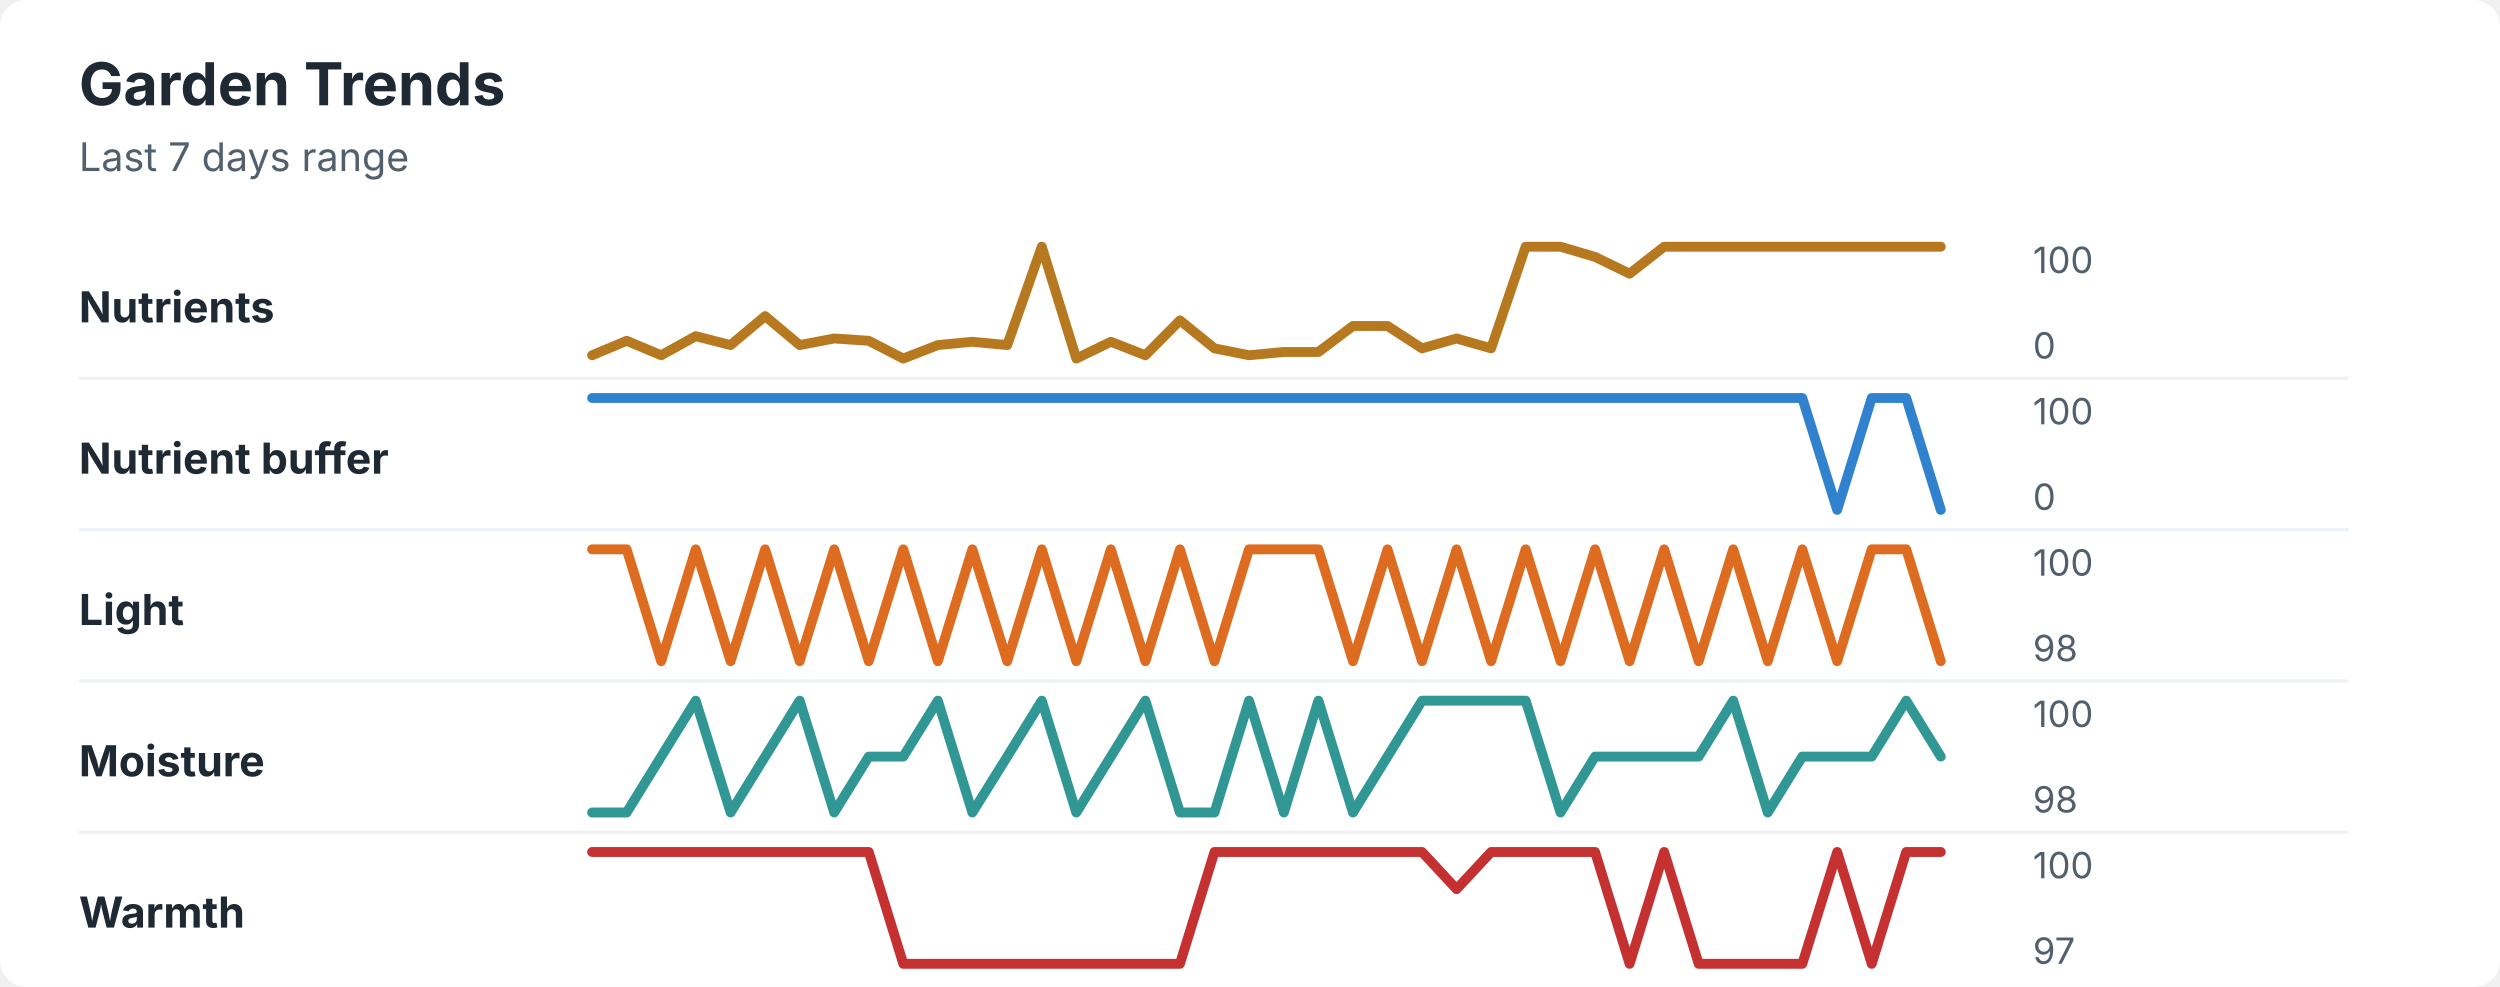
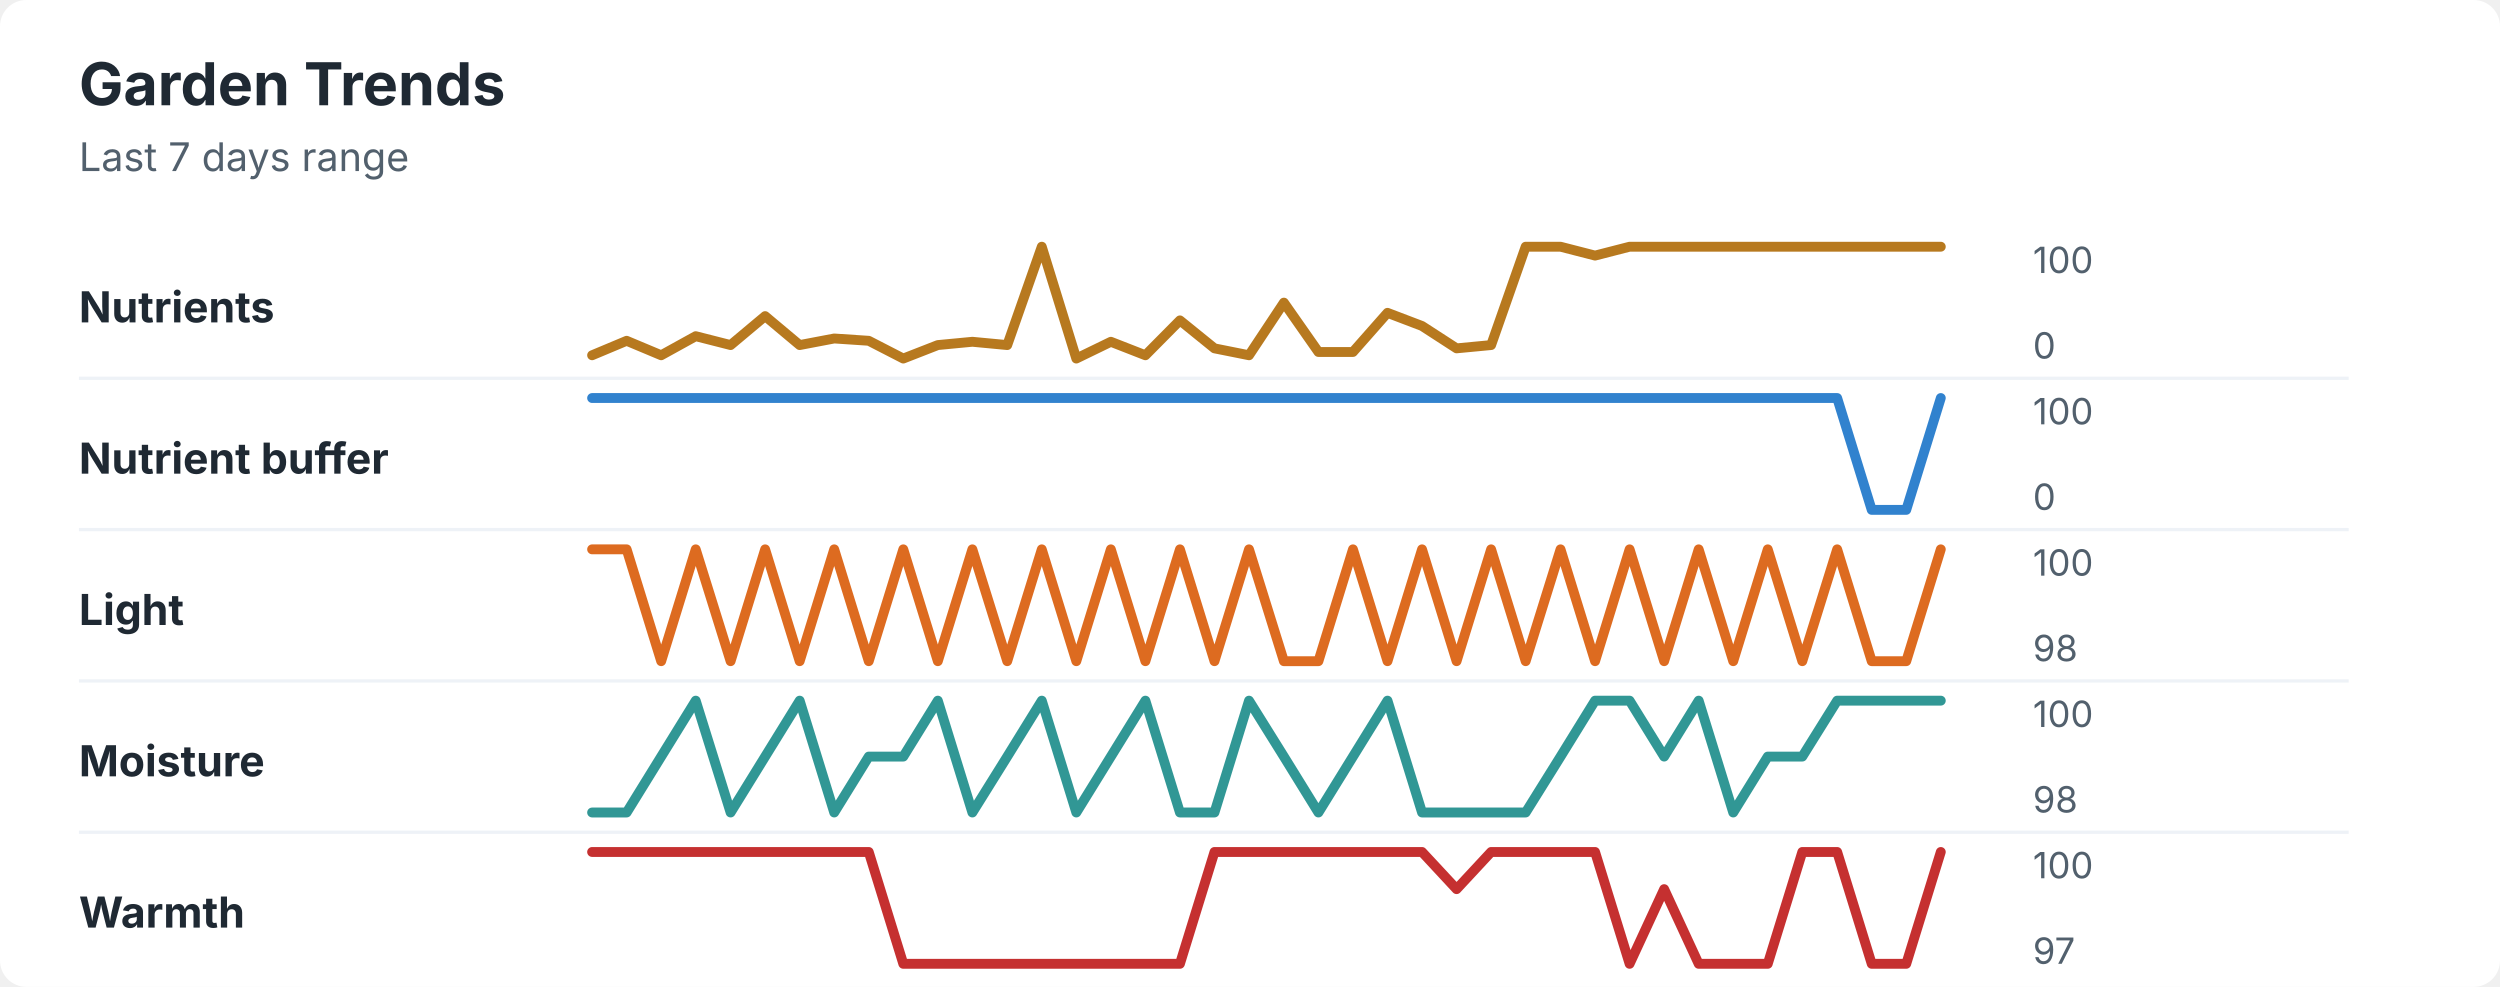
<svg xmlns="http://www.w3.org/2000/svg" width="760" height="300" viewBox="0 0 760 300" role="img" aria-labelledby="title desc">
  <rect width="760" height="300" rx="8" fill="#ffffff" />
  <style>
    text { font-family: -apple-system, BlinkMacSystemFont, "Segoe UI", sans-serif; }
    .title { font-size: 18px; font-weight: 700; fill: #1f2933; }
    .subtitle { font-size: 12px; fill: #52606d; }
    .label { font-size: 13px; font-weight: 650; fill: #1f2933; }
    .axis-value { font-size: 11px; fill: #52606d; }
    .separator { stroke: #eef2f7; stroke-width: 1; }
  </style>
  <text x="24" y="32" class="title">Garden Trends</text>
  <text x="24" y="52" class="subtitle">Last 7 days range</text>
  <text x="24" y="98" class="label">Nutrients</text>
-   <polyline points="180.0,108.0 190.5,103.6 201.0,108.0 211.5,102.2 222.1,104.9 232.6,96.1 243.1,104.9 253.6,102.9 264.1,103.6 274.6,109.0 285.1,104.9 295.6,103.9 306.2,104.9 316.7,75.0 327.2,109.0 337.7,103.9 348.2,108.0 358.7,97.4 369.2,105.9 379.7,108.0 390.3,107.0 400.8,107.0 411.3,99.1 421.8,99.1 432.3,105.9 442.8,102.9 453.3,105.9 463.8,75.0 474.4,75.0 484.9,78.1 495.4,83.2 505.9,75.0 516.4,75.0 526.9,75.0 537.4,75.0 547.9,75.0 558.5,75.0 569.0,75.0 579.5,75.0 590.0,75.0 " fill="none" stroke="#b7791f" stroke-width="3" stroke-linecap="round" stroke-linejoin="round" />
+   <polyline points="180.0,108.0 190.5,103.6 201.0,108.0 211.5,102.2 222.1,104.9 232.6,96.1 243.1,104.9 253.6,102.9 264.1,103.6 274.6,109.0 285.1,104.9 295.6,103.9 306.2,104.9 316.7,75.0 327.2,109.0 337.7,103.9 348.2,108.0 358.7,97.4 369.2,105.9 379.7,108.0 390.3,92.0 400.8,107.0 411.3,107.0 421.8,95.1 432.3,99.1 442.8,105.9 453.3,104.9 463.8,75.0 474.4,75.0 484.9,77.7 495.4,75.0 505.9,75.0 516.4,75.0 526.9,75.0 537.4,75.0 547.9,75.0 558.5,75.0 569.0,75.0 579.5,75.0 590.0,75.0 " fill="none" stroke="#b7791f" stroke-width="3" stroke-linecap="round" stroke-linejoin="round" />
  <text x="618" y="83" class="axis-value">100</text>
  <text x="618" y="109" class="axis-value">0</text>
  <line x1="24" y1="115.0" x2="714" y2="115.0" class="separator" />
  <text x="24" y="144" class="label">Nutrient buffer</text>
-   <polyline points="180.0,121.0 190.5,121.0 201.0,121.0 211.5,121.0 222.1,121.0 232.6,121.0 243.1,121.0 253.6,121.0 264.1,121.0 274.6,121.0 285.1,121.0 295.6,121.0 306.2,121.0 316.7,121.0 327.2,121.0 337.7,121.0 348.2,121.0 358.7,121.0 369.2,121.0 379.7,121.0 390.3,121.0 400.8,121.0 411.3,121.0 421.8,121.0 432.3,121.0 442.8,121.0 453.3,121.0 463.8,121.0 474.4,121.0 484.9,121.0 495.4,121.0 505.9,121.0 516.4,121.0 526.9,121.0 537.4,121.0 547.9,121.0 558.5,155.0 569.0,121.0 579.5,121.0 590.0,155.0 " fill="none" stroke="#3182ce" stroke-width="3" stroke-linecap="round" stroke-linejoin="round" />
+   <polyline points="180.0,121.0 190.5,121.0 201.0,121.0 211.5,121.0 222.1,121.0 232.6,121.0 243.1,121.0 253.6,121.0 264.1,121.0 274.6,121.0 285.1,121.0 295.6,121.0 306.2,121.0 316.7,121.0 327.2,121.0 337.7,121.0 348.2,121.0 358.7,121.0 369.2,121.0 379.7,121.0 390.3,121.0 400.8,121.0 411.3,121.0 421.8,121.0 432.3,121.0 442.8,121.0 453.3,121.0 463.8,121.0 474.4,121.0 484.9,121.0 495.4,121.0 505.9,121.0 516.4,121.0 526.9,121.0 537.4,121.0 547.9,121.0 558.5,121.0 569.0,155.0 579.5,155.0 590.0,121.0 " fill="none" stroke="#3182ce" stroke-width="3" stroke-linecap="round" stroke-linejoin="round" />
  <text x="618" y="129" class="axis-value">100</text>
  <text x="618" y="155" class="axis-value">0</text>
  <line x1="24" y1="161.0" x2="714" y2="161.0" class="separator" />
  <text x="24" y="190" class="label">Light</text>
-   <polyline points="180.0,167.0 190.5,167.0 201.0,201.0 211.5,167.0 222.1,201.0 232.6,167.0 243.1,201.0 253.6,167.0 264.1,201.0 274.6,167.0 285.1,201.0 295.6,167.0 306.2,201.0 316.7,167.0 327.2,201.0 337.7,167.0 348.2,201.0 358.7,167.0 369.2,201.0 379.7,167.0 390.3,167.0 400.8,167.0 411.3,201.0 421.8,167.0 432.3,201.0 442.8,167.0 453.3,201.0 463.8,167.0 474.4,201.0 484.9,167.0 495.4,201.0 505.9,167.0 516.4,201.0 526.9,167.0 537.4,201.0 547.9,167.0 558.5,201.0 569.0,167.0 579.5,167.0 590.0,201.0 " fill="none" stroke="#dd6b20" stroke-width="3" stroke-linecap="round" stroke-linejoin="round" />
+   <polyline points="180.0,167.0 190.5,167.0 201.0,201.0 211.5,167.0 222.1,201.0 232.6,167.0 243.1,201.0 253.6,167.0 264.1,201.0 274.6,167.0 285.1,201.0 295.6,167.0 306.2,201.0 316.7,167.0 327.2,201.0 337.7,167.0 348.2,201.0 358.7,167.0 369.2,201.0 379.7,167.0 390.3,201.0 400.8,201.0 411.3,167.0 421.8,201.0 432.3,167.0 442.8,201.0 453.3,167.0 463.8,201.0 474.4,167.0 484.9,201.0 495.4,167.0 505.9,201.0 516.4,167.0 526.9,201.0 537.4,167.0 547.9,201.0 558.5,167.0 569.0,201.0 579.5,201.0 590.0,167.0 " fill="none" stroke="#dd6b20" stroke-width="3" stroke-linecap="round" stroke-linejoin="round" />
  <text x="618" y="175" class="axis-value">100</text>
  <text x="618" y="201" class="axis-value">98</text>
  <line x1="24" y1="207.0" x2="714" y2="207.0" class="separator" />
  <text x="24" y="236" class="label">Moisture</text>
-   <polyline points="180.0,247.0 190.5,247.0 201.0,230.0 211.5,213.0 222.1,247.0 232.6,230.0 243.1,213.0 253.6,247.0 264.1,230.0 274.6,230.0 285.1,213.0 295.6,247.0 306.2,230.0 316.7,213.0 327.2,247.0 337.7,230.0 348.2,213.0 358.7,247.0 369.2,247.0 379.7,213.0 390.3,247.0 400.8,213.0 411.3,247.0 421.8,230.0 432.3,213.0 442.8,213.0 453.3,213.0 463.8,213.0 474.4,247.0 484.9,230.0 495.4,230.0 505.9,230.0 516.4,230.0 526.9,213.0 537.4,247.0 547.9,230.0 558.5,230.0 569.0,230.0 579.5,213.0 590.0,230.0 " fill="none" stroke="#319795" stroke-width="3" stroke-linecap="round" stroke-linejoin="round" />
+   <polyline points="180.0,247.0 190.5,247.0 201.0,230.0 211.5,213.0 222.1,247.0 232.6,230.0 243.1,213.0 253.6,247.0 264.1,230.0 274.6,230.0 285.1,213.0 295.6,247.0 306.2,230.0 316.7,213.0 327.2,247.0 337.7,230.0 348.2,213.0 358.7,247.0 369.2,247.0 379.7,213.0 390.3,230.0 400.8,247.0 411.3,230.0 421.8,213.0 432.3,247.0 442.8,247.0 453.3,247.0 463.8,247.0 474.4,230.0 484.9,213.0 495.4,213.0 505.9,230.0 516.4,213.0 526.9,247.0 537.4,230.0 547.9,230.0 558.5,213.0 569.0,213.0 579.5,213.0 590.0,213.0 " fill="none" stroke="#319795" stroke-width="3" stroke-linecap="round" stroke-linejoin="round" />
  <text x="618" y="221" class="axis-value">100</text>
  <text x="618" y="247" class="axis-value">98</text>
  <line x1="24" y1="253.0" x2="714" y2="253.0" class="separator" />
  <text x="24" y="282" class="label">Warmth</text>
-   <polyline points="180.0,259.0 190.5,259.0 201.0,259.0 211.5,259.0 222.1,259.0 232.6,259.0 243.1,259.0 253.6,259.0 264.1,259.0 274.6,293.0 285.1,293.0 295.6,293.0 306.2,293.0 316.7,293.0 327.2,293.0 337.7,293.0 348.2,293.0 358.7,293.0 369.2,259.0 379.7,259.0 390.3,259.0 400.8,259.0 411.3,259.0 421.8,259.0 432.3,259.0 442.8,270.3 453.3,259.0 463.8,259.0 474.4,259.0 484.9,259.0 495.4,293.0 505.9,259.0 516.4,293.0 526.9,293.0 537.4,293.0 547.9,293.0 558.5,259.0 569.0,293.0 579.5,259.0 590.0,259.0 " fill="none" stroke="#c53030" stroke-width="3" stroke-linecap="round" stroke-linejoin="round" />
+   <polyline points="180.0,259.0 190.5,259.0 201.0,259.0 211.5,259.0 222.1,259.0 232.6,259.0 243.1,259.0 253.6,259.0 264.1,259.0 274.6,293.0 285.1,293.0 295.6,293.0 306.2,293.0 316.7,293.0 327.2,293.0 337.7,293.0 348.2,293.0 358.7,293.0 369.2,259.0 379.7,259.0 390.3,259.0 400.8,259.0 411.3,259.0 421.8,259.0 432.3,259.0 442.8,270.3 453.3,259.0 463.8,259.0 474.4,259.0 484.9,259.0 495.4,293.0 505.9,270.3 516.4,293.0 526.9,293.0 537.4,293.0 547.9,259.0 558.5,259.0 569.0,293.0 579.5,293.0 590.0,259.0 " fill="none" stroke="#c53030" stroke-width="3" stroke-linecap="round" stroke-linejoin="round" />
  <text x="618" y="267" class="axis-value">100</text>
  <text x="618" y="293" class="axis-value">97</text>
</svg>
